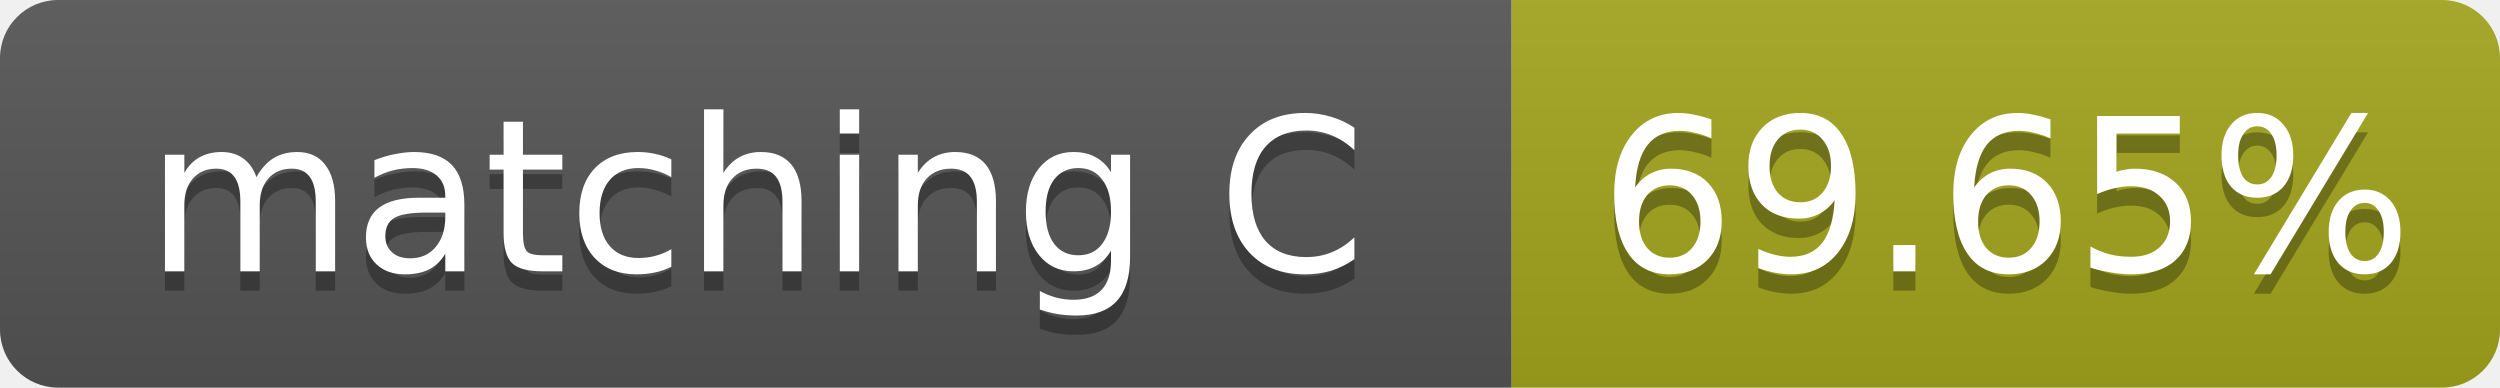
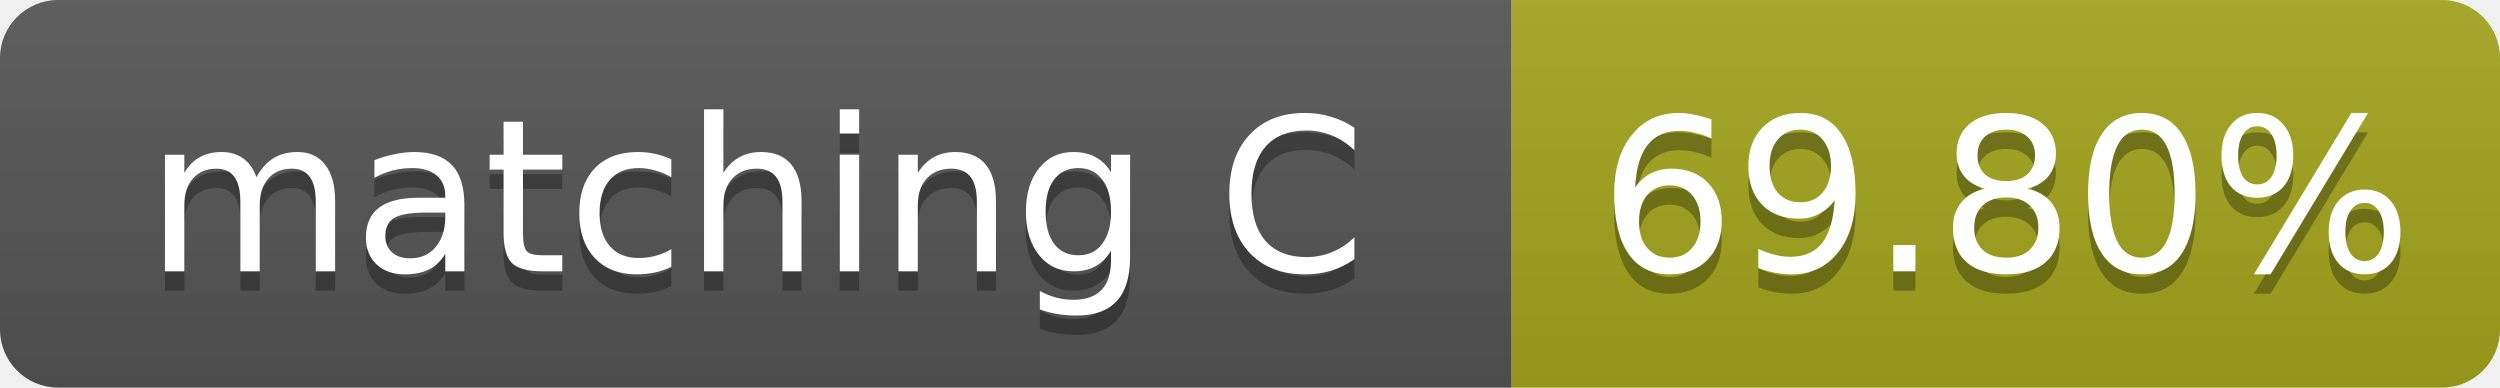
- <svg xmlns="http://www.w3.org/2000/svg" width="129" height="20" role="img" aria-label="matching C: 69.65%">
+ <svg xmlns="http://www.w3.org/2000/svg" width="129" height="20" role="img" aria-label="matching C: 69.80%">
  <linearGradient id="s" x2="0" y2="100%">
    <stop offset="0" stop-color="#bbb" stop-opacity=".1" />
    <stop offset="1" stop-opacity=".1" />
  </linearGradient>
  <clipPath id="r">
    <rect width="129" height="20" rx="3" fill="#fff" />
  </clipPath>
  <g clip-path="url(#r)">
    <rect width="78" height="20" fill="#555" />
    <rect x="78" width="51" height="20" fill="#a4a61d" />
    <rect width="129" height="20" fill="url(#s)" />
  </g>
  <g fill="#fff" text-anchor="middle" font-family="Verdana,Geneva,DejaVu Sans,sans-serif" font-size="11">
    <text x="39.0" y="15" fill="#010101" fill-opacity=".3">matching C</text>
    <text x="39.0" y="14">matching C</text>
-     <text x="103.5" y="15" fill="#010101" fill-opacity=".3">69.65%</text>
-     <text x="103.5" y="14">69.65%</text>
+     <text x="103.5" y="15" fill="#010101" fill-opacity=".3">69.80%</text>
+     <text x="103.5" y="14">69.80%</text>
  </g>
</svg>
